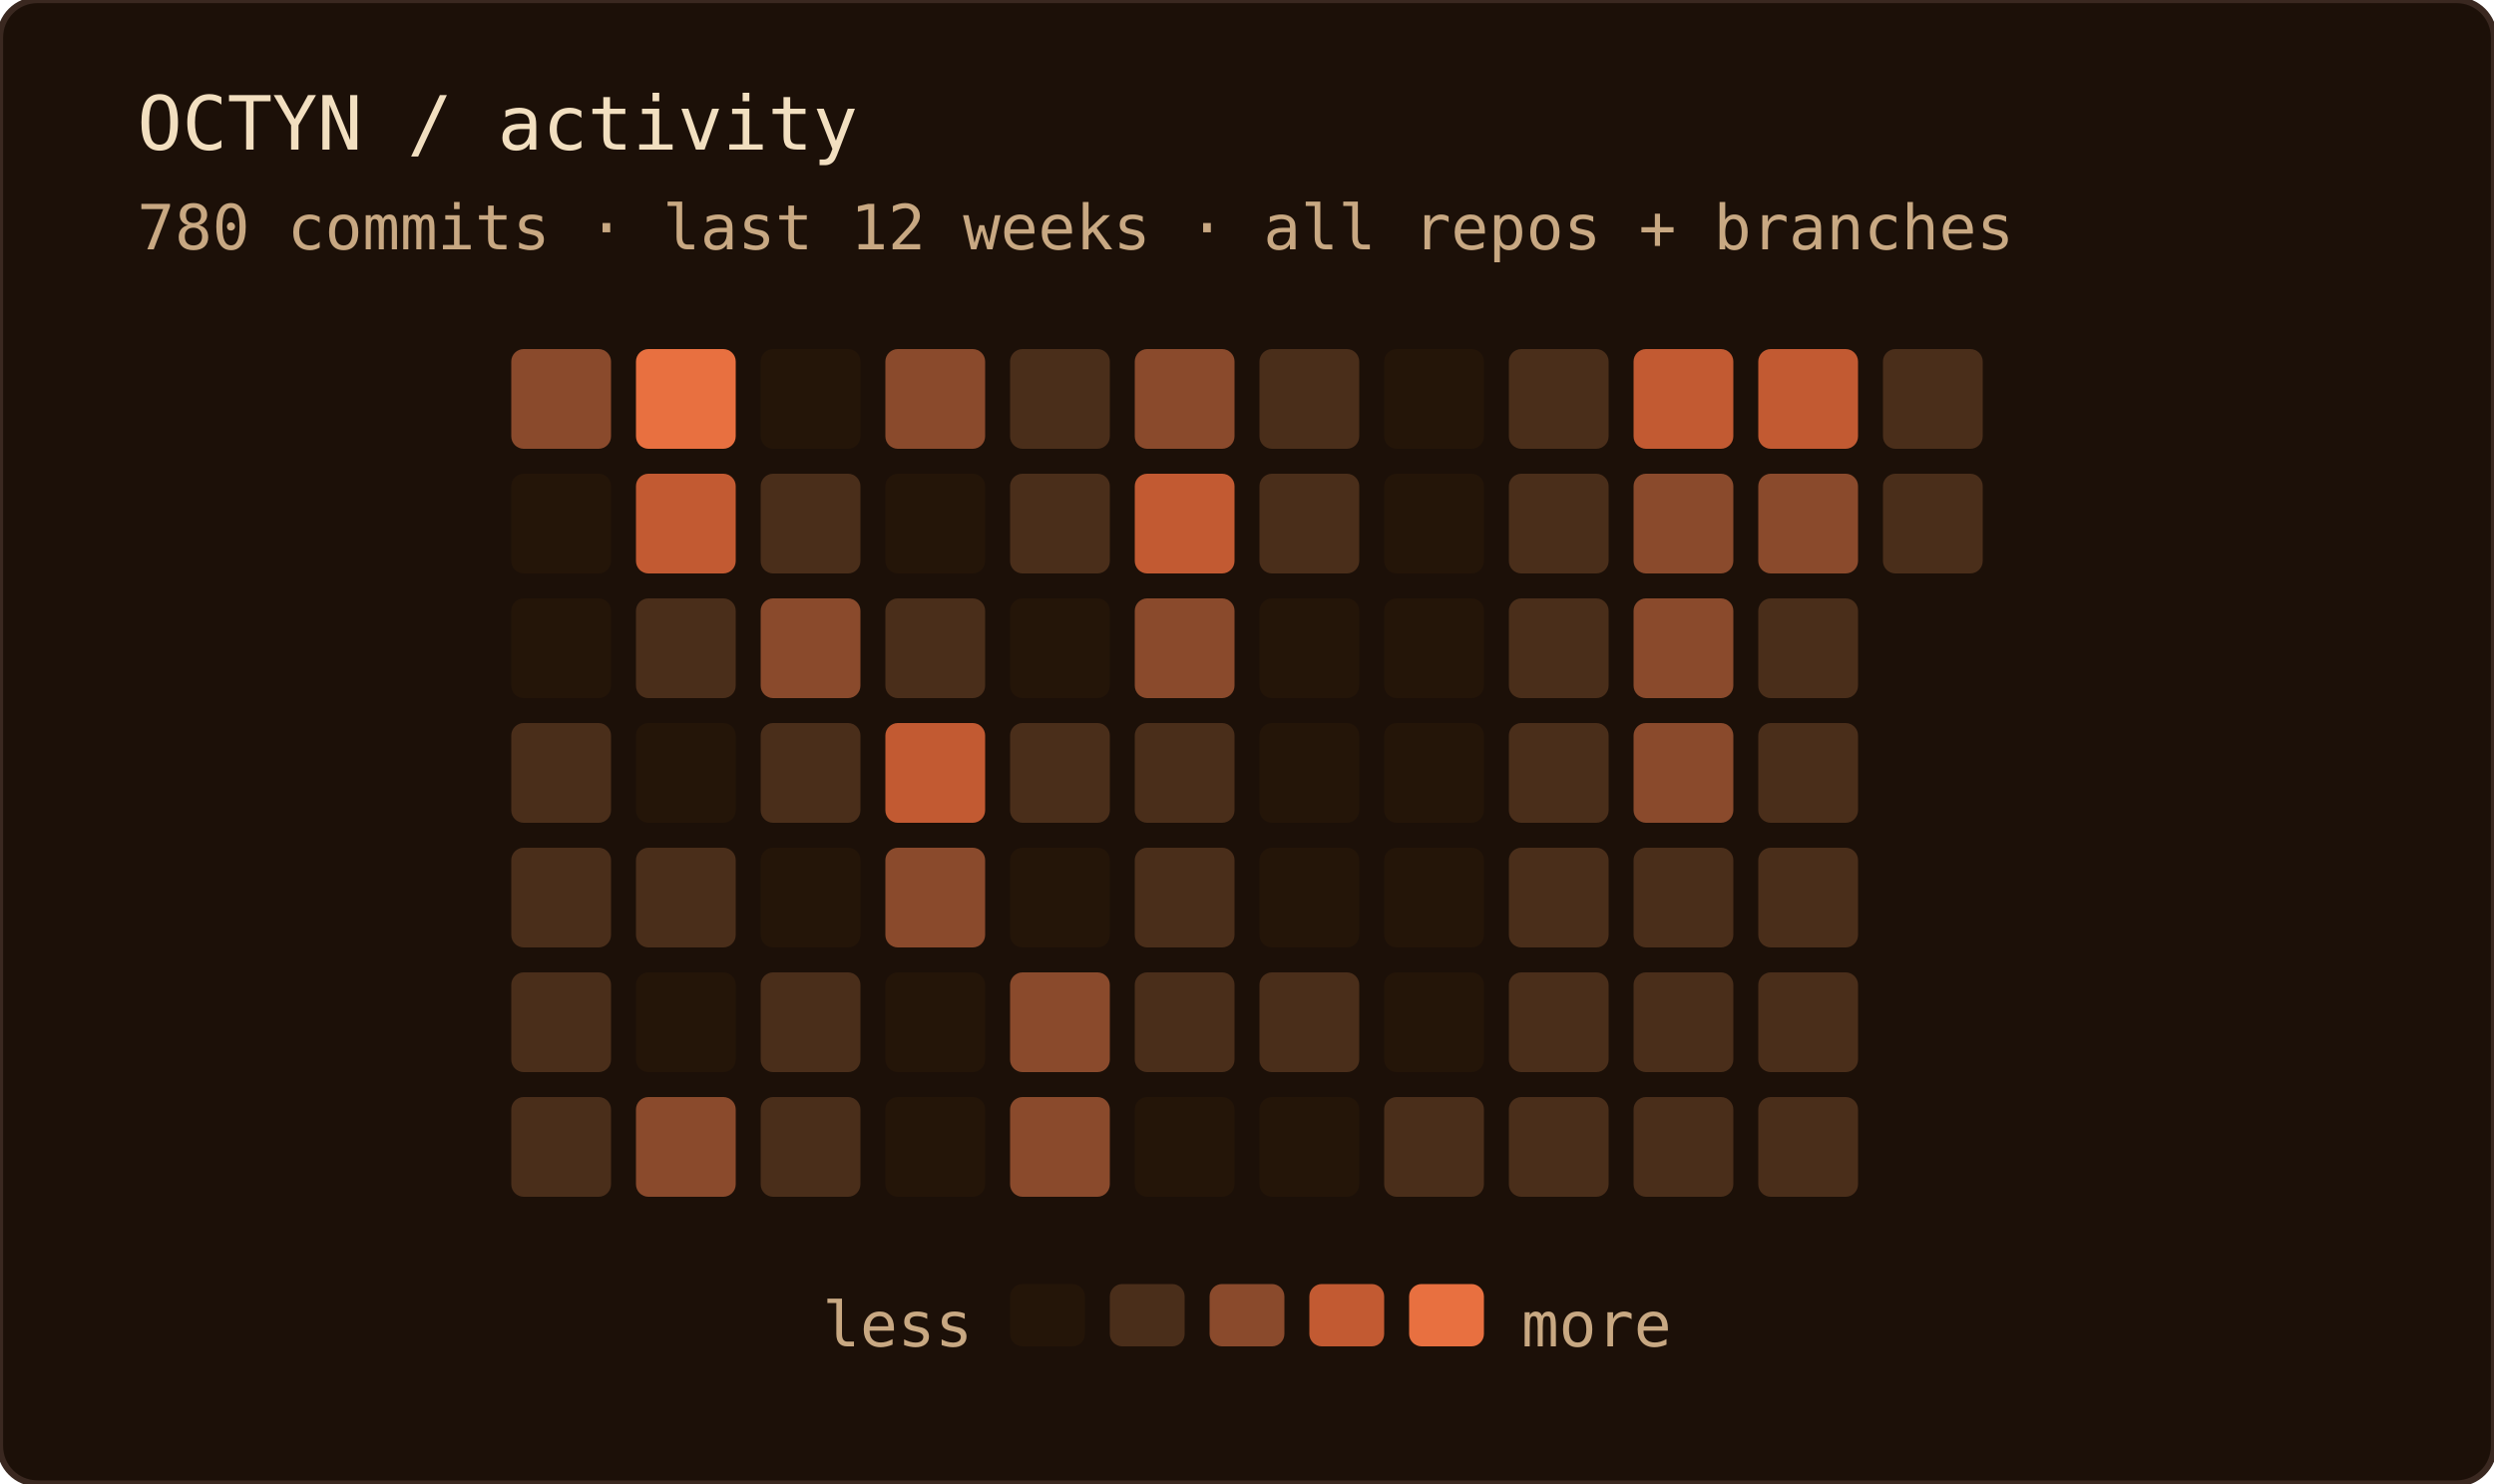
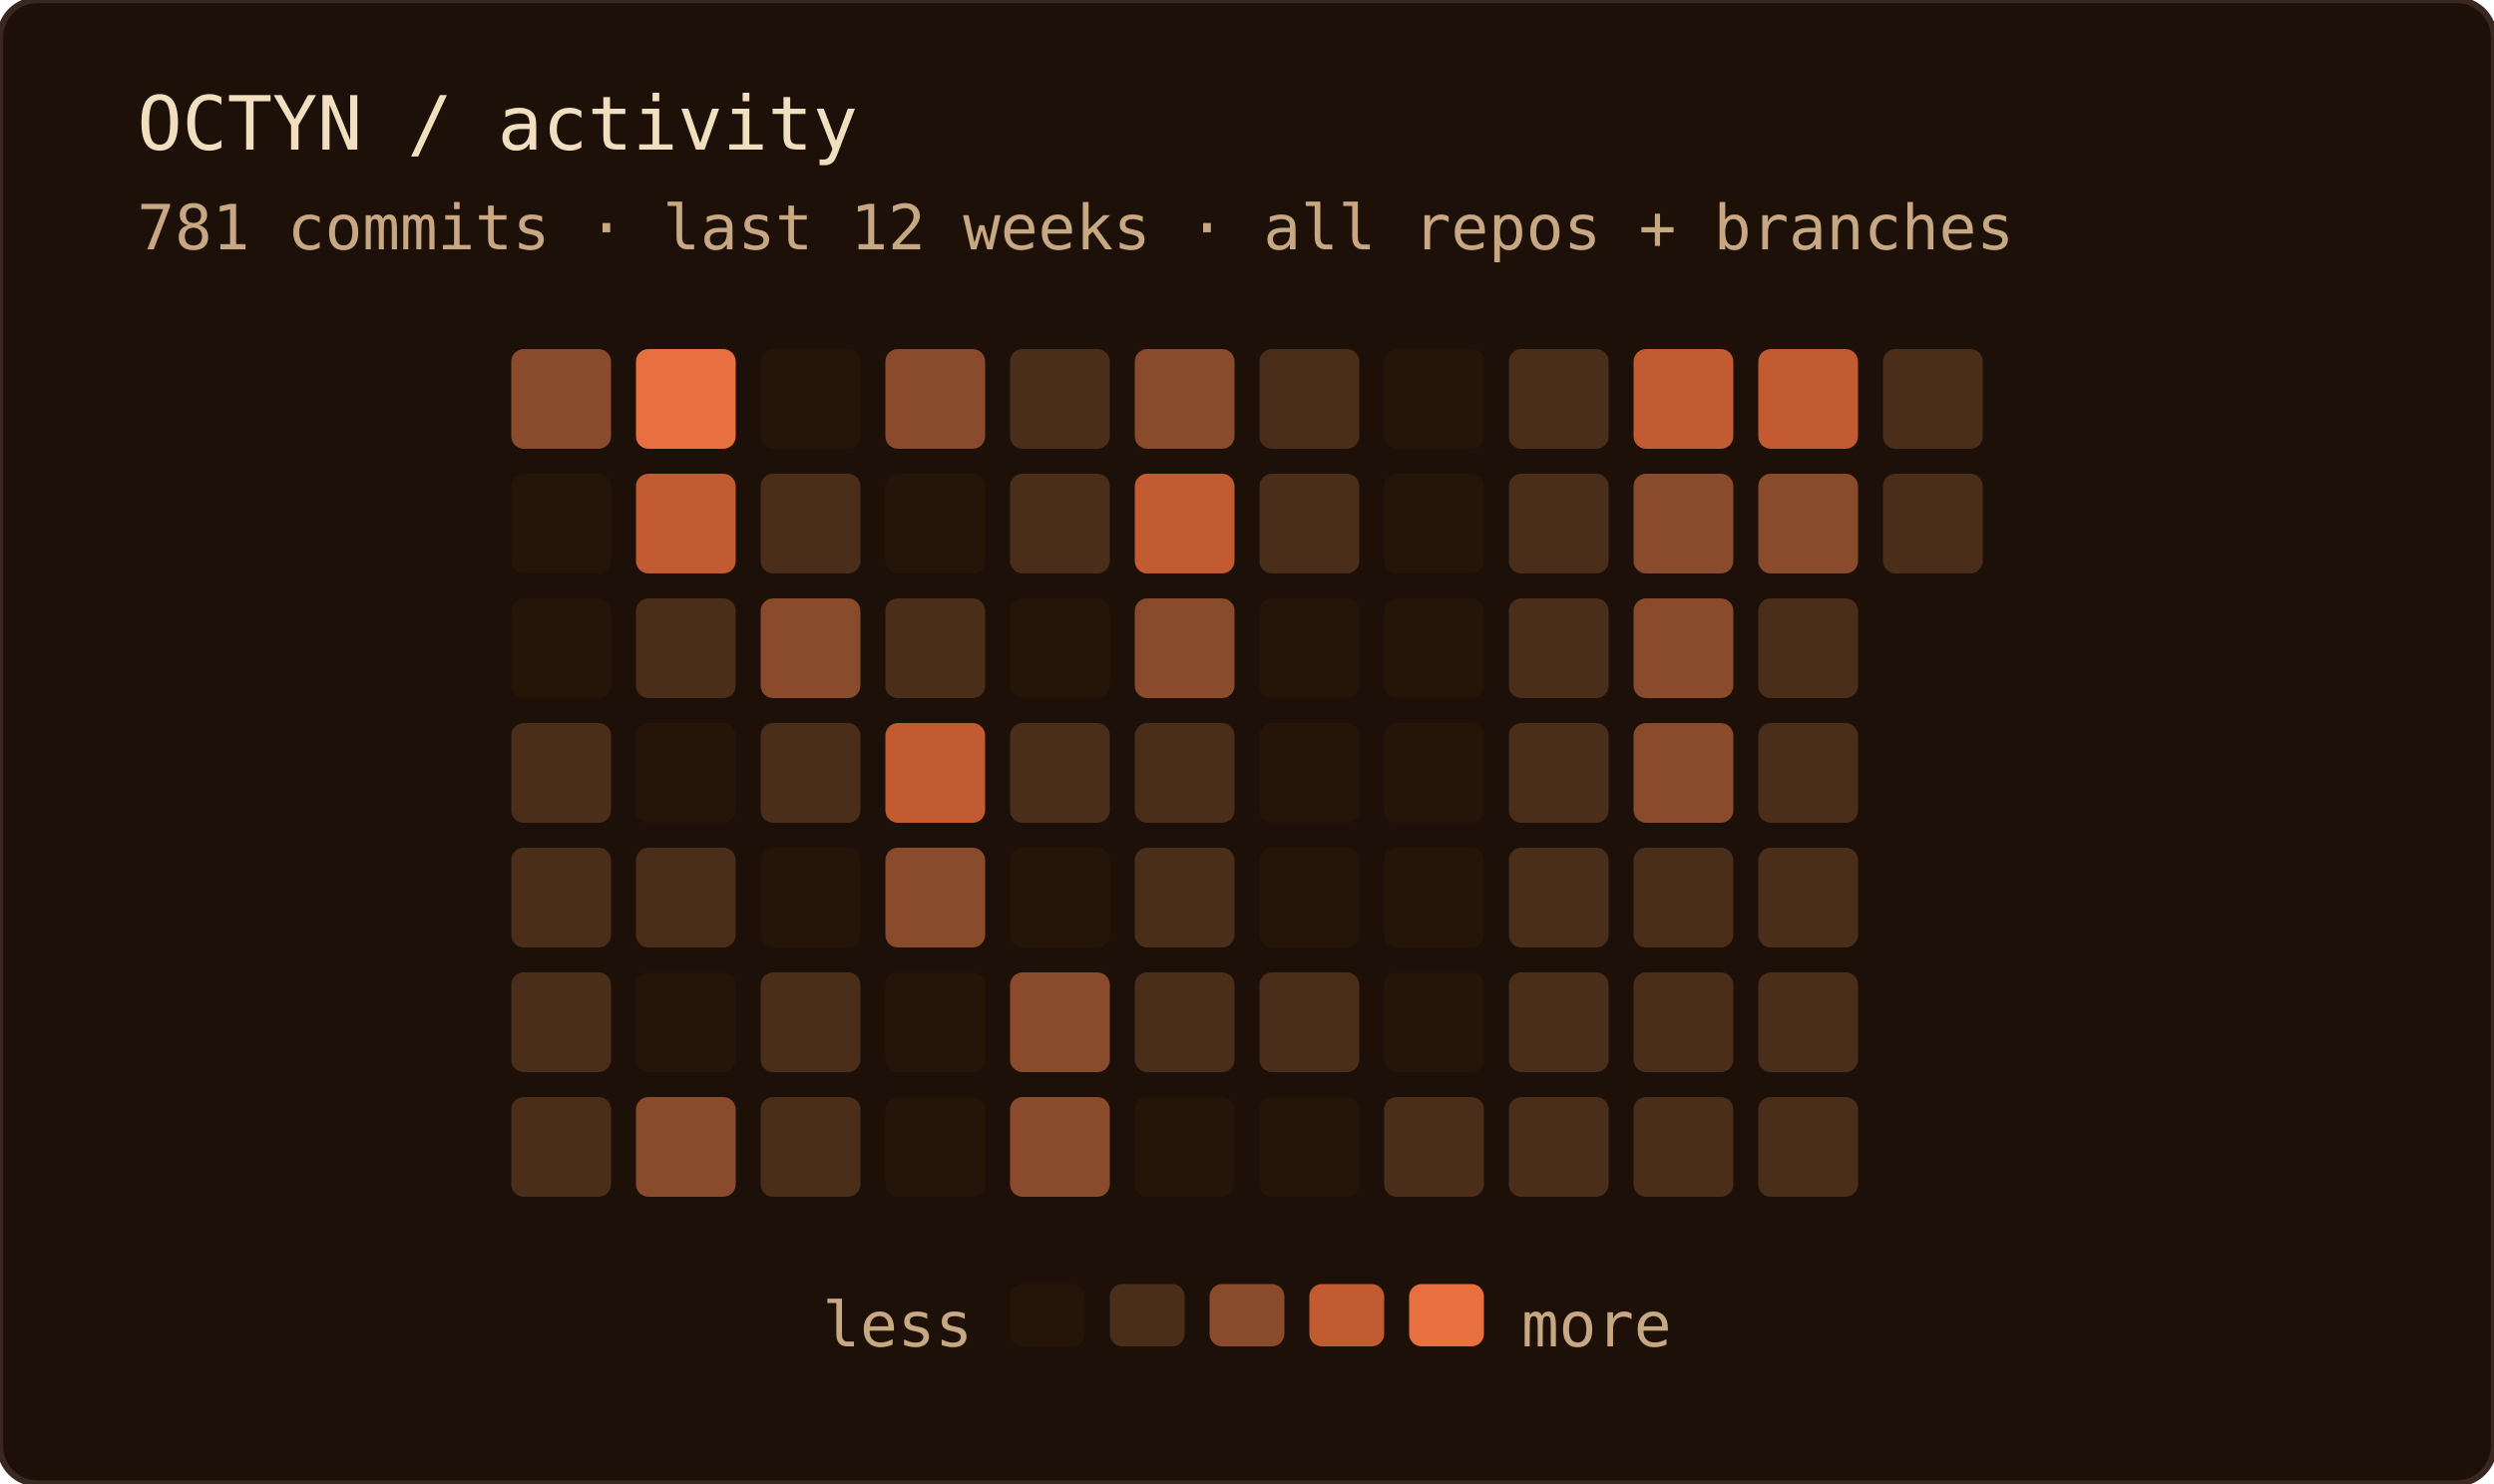
<svg xmlns="http://www.w3.org/2000/svg" width="400" height="238" role="img" aria-label="OCTYN commit activity — last 12 weeks · all repos + branches">
  <rect width="100%" height="100%" rx="6" fill="#1c1008" />
  <rect width="100%" height="100%" rx="6" fill="none" stroke="#3a2820" stroke-width="1" />
  <text x="22" y="24" font-family="'JetBrains Mono', 'Fira Code', ui-monospace, SFMono-Regular, Menlo, monospace" font-size="12" fill="#f2dfc0">OCTYN / activity</text>
-   <text x="22" y="40" font-family="'JetBrains Mono', 'Fira Code', ui-monospace, SFMono-Regular, Menlo, monospace" font-size="10" fill="#c8a882">780 commits · last 12 weeks · all repos + branches</text>
+   <text x="22" y="40" font-family="'JetBrains Mono', 'Fira Code', ui-monospace, SFMono-Regular, Menlo, monospace" font-size="10" fill="#c8a882">781 commits · last 12 weeks · all repos + branches</text>
  <rect x="82" y="56" width="16" height="16" rx="2" fill="#8a4a2c" />
  <rect x="82" y="76" width="16" height="16" rx="2" fill="#241508" />
  <rect x="82" y="96" width="16" height="16" rx="2" fill="#241508" />
  <rect x="82" y="116" width="16" height="16" rx="2" fill="#4a2e1a" />
  <rect x="82" y="136" width="16" height="16" rx="2" fill="#4a2e1a" />
  <rect x="82" y="156" width="16" height="16" rx="2" fill="#4a2e1a" />
  <rect x="82" y="176" width="16" height="16" rx="2" fill="#4a2e1a" />
  <rect x="102" y="56" width="16" height="16" rx="2" fill="#e87040" />
  <rect x="102" y="76" width="16" height="16" rx="2" fill="#c25a32" />
  <rect x="102" y="96" width="16" height="16" rx="2" fill="#4a2e1a" />
  <rect x="102" y="116" width="16" height="16" rx="2" fill="#241508" />
  <rect x="102" y="136" width="16" height="16" rx="2" fill="#4a2e1a" />
  <rect x="102" y="156" width="16" height="16" rx="2" fill="#241508" />
  <rect x="102" y="176" width="16" height="16" rx="2" fill="#8a4a2c" />
  <rect x="122" y="56" width="16" height="16" rx="2" fill="#241508" />
  <rect x="122" y="76" width="16" height="16" rx="2" fill="#4a2e1a" />
  <rect x="122" y="96" width="16" height="16" rx="2" fill="#8a4a2c" />
  <rect x="122" y="116" width="16" height="16" rx="2" fill="#4a2e1a" />
  <rect x="122" y="136" width="16" height="16" rx="2" fill="#241508" />
  <rect x="122" y="156" width="16" height="16" rx="2" fill="#4a2e1a" />
  <rect x="122" y="176" width="16" height="16" rx="2" fill="#4a2e1a" />
  <rect x="142" y="56" width="16" height="16" rx="2" fill="#8a4a2c" />
  <rect x="142" y="76" width="16" height="16" rx="2" fill="#241508" />
  <rect x="142" y="96" width="16" height="16" rx="2" fill="#4a2e1a" />
  <rect x="142" y="116" width="16" height="16" rx="2" fill="#c25a32" />
  <rect x="142" y="136" width="16" height="16" rx="2" fill="#8a4a2c" />
  <rect x="142" y="156" width="16" height="16" rx="2" fill="#241508" />
  <rect x="142" y="176" width="16" height="16" rx="2" fill="#241508" />
  <rect x="162" y="56" width="16" height="16" rx="2" fill="#4a2e1a" />
  <rect x="162" y="76" width="16" height="16" rx="2" fill="#4a2e1a" />
  <rect x="162" y="96" width="16" height="16" rx="2" fill="#241508" />
  <rect x="162" y="116" width="16" height="16" rx="2" fill="#4a2e1a" />
  <rect x="162" y="136" width="16" height="16" rx="2" fill="#241508" />
  <rect x="162" y="156" width="16" height="16" rx="2" fill="#8a4a2c" />
  <rect x="162" y="176" width="16" height="16" rx="2" fill="#8a4a2c" />
  <rect x="182" y="56" width="16" height="16" rx="2" fill="#8a4a2c" />
  <rect x="182" y="76" width="16" height="16" rx="2" fill="#c25a32" />
  <rect x="182" y="96" width="16" height="16" rx="2" fill="#8a4a2c" />
  <rect x="182" y="116" width="16" height="16" rx="2" fill="#4a2e1a" />
  <rect x="182" y="136" width="16" height="16" rx="2" fill="#4a2e1a" />
  <rect x="182" y="156" width="16" height="16" rx="2" fill="#4a2e1a" />
  <rect x="182" y="176" width="16" height="16" rx="2" fill="#241508" />
  <rect x="202" y="56" width="16" height="16" rx="2" fill="#4a2e1a" />
  <rect x="202" y="76" width="16" height="16" rx="2" fill="#4a2e1a" />
  <rect x="202" y="96" width="16" height="16" rx="2" fill="#241508" />
  <rect x="202" y="116" width="16" height="16" rx="2" fill="#241508" />
  <rect x="202" y="136" width="16" height="16" rx="2" fill="#241508" />
  <rect x="202" y="156" width="16" height="16" rx="2" fill="#4a2e1a" />
  <rect x="202" y="176" width="16" height="16" rx="2" fill="#241508" />
  <rect x="222" y="56" width="16" height="16" rx="2" fill="#241508" />
  <rect x="222" y="76" width="16" height="16" rx="2" fill="#241508" />
  <rect x="222" y="96" width="16" height="16" rx="2" fill="#241508" />
  <rect x="222" y="116" width="16" height="16" rx="2" fill="#241508" />
  <rect x="222" y="136" width="16" height="16" rx="2" fill="#241508" />
  <rect x="222" y="156" width="16" height="16" rx="2" fill="#241508" />
  <rect x="222" y="176" width="16" height="16" rx="2" fill="#4a2e1a" />
  <rect x="242" y="56" width="16" height="16" rx="2" fill="#4a2e1a" />
  <rect x="242" y="76" width="16" height="16" rx="2" fill="#4a2e1a" />
  <rect x="242" y="96" width="16" height="16" rx="2" fill="#4a2e1a" />
  <rect x="242" y="116" width="16" height="16" rx="2" fill="#4a2e1a" />
  <rect x="242" y="136" width="16" height="16" rx="2" fill="#4a2e1a" />
  <rect x="242" y="156" width="16" height="16" rx="2" fill="#4a2e1a" />
  <rect x="242" y="176" width="16" height="16" rx="2" fill="#4a2e1a" />
  <rect x="262" y="56" width="16" height="16" rx="2" fill="#c25a32" />
  <rect x="262" y="76" width="16" height="16" rx="2" fill="#8a4a2c" />
  <rect x="262" y="96" width="16" height="16" rx="2" fill="#8a4a2c" />
  <rect x="262" y="116" width="16" height="16" rx="2" fill="#8a4a2c" />
  <rect x="262" y="136" width="16" height="16" rx="2" fill="#4a2e1a" />
  <rect x="262" y="156" width="16" height="16" rx="2" fill="#4a2e1a" />
  <rect x="262" y="176" width="16" height="16" rx="2" fill="#4a2e1a" />
  <rect x="282" y="56" width="16" height="16" rx="2" fill="#c25a32" />
  <rect x="282" y="76" width="16" height="16" rx="2" fill="#8a4a2c" />
  <rect x="282" y="96" width="16" height="16" rx="2" fill="#4a2e1a" />
  <rect x="282" y="116" width="16" height="16" rx="2" fill="#4a2e1a" />
  <rect x="282" y="136" width="16" height="16" rx="2" fill="#4a2e1a" />
  <rect x="282" y="156" width="16" height="16" rx="2" fill="#4a2e1a" />
  <rect x="282" y="176" width="16" height="16" rx="2" fill="#4a2e1a" />
  <rect x="302" y="56" width="16" height="16" rx="2" fill="#4a2e1a" />
  <rect x="302" y="76" width="16" height="16" rx="2" fill="#4a2e1a" />
  <text x="156" y="216" text-anchor="end" font-family="'JetBrains Mono', 'Fira Code', ui-monospace, SFMono-Regular, Menlo, monospace" font-size="10" fill="#c8a882">less</text>
  <rect x="162" y="206" width="12" height="10" rx="2" fill="#241508" />
  <rect x="178" y="206" width="12" height="10" rx="2" fill="#4a2e1a" />
  <rect x="194" y="206" width="12" height="10" rx="2" fill="#8a4a2c" />
  <rect x="210" y="206" width="12" height="10" rx="2" fill="#c25a32" />
  <rect x="226" y="206" width="12" height="10" rx="2" fill="#e87040" />
  <text x="244" y="216" font-family="'JetBrains Mono', 'Fira Code', ui-monospace, SFMono-Regular, Menlo, monospace" font-size="10" fill="#c8a882">more</text>
</svg>
